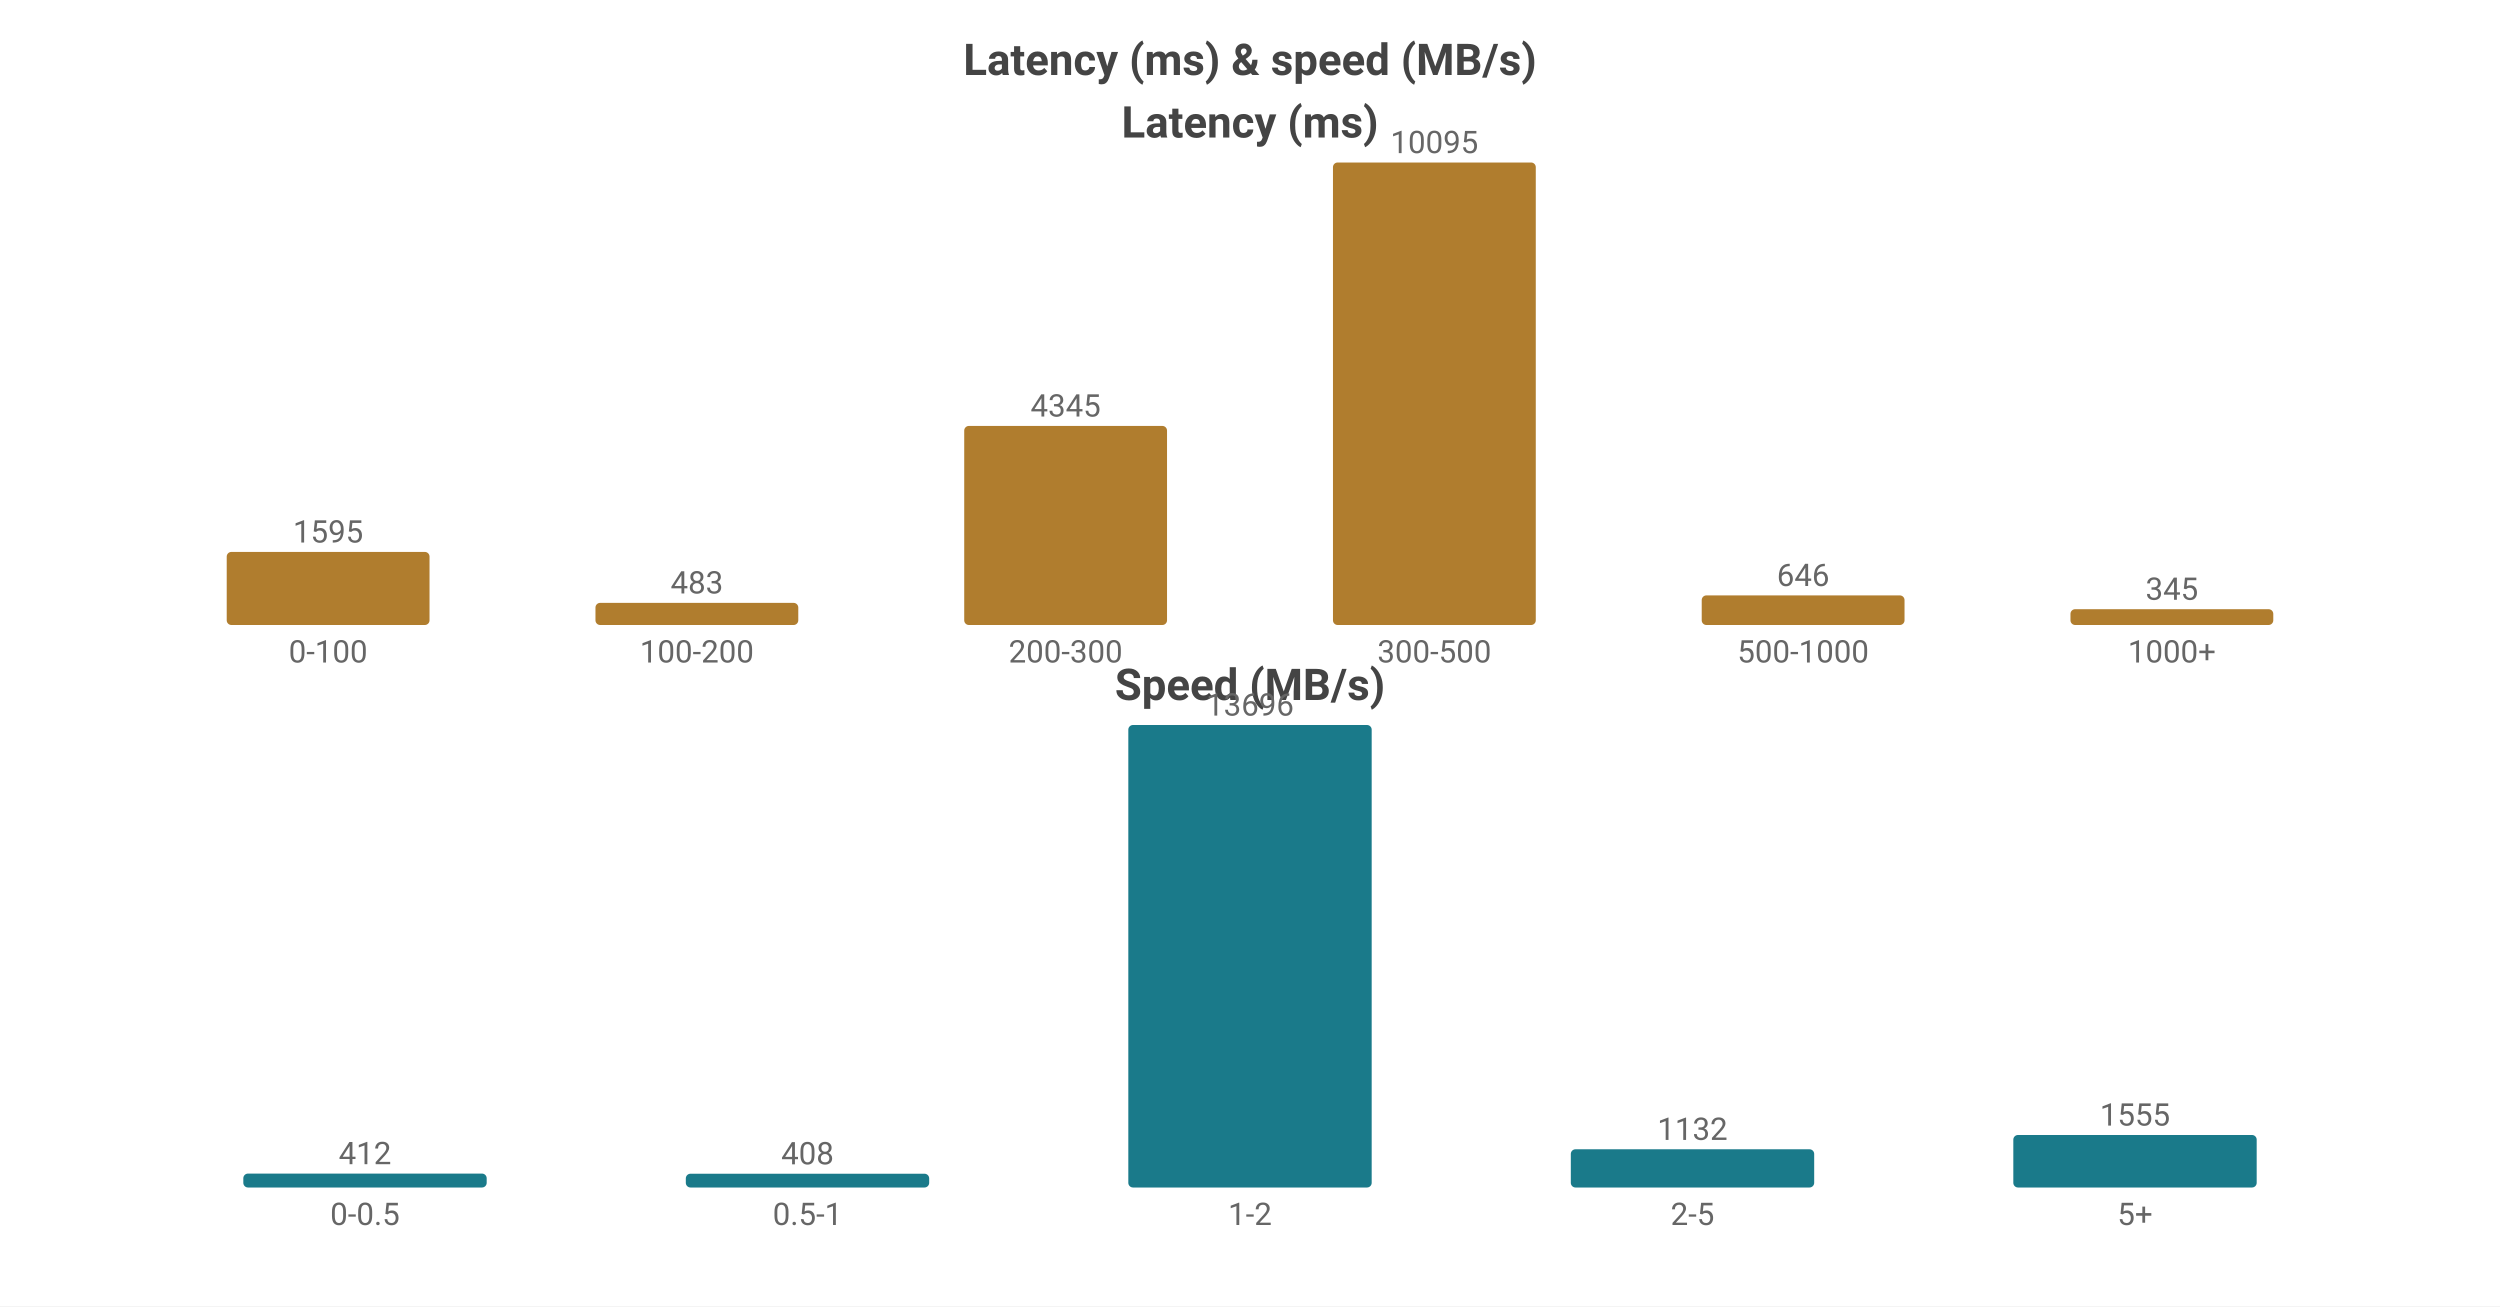
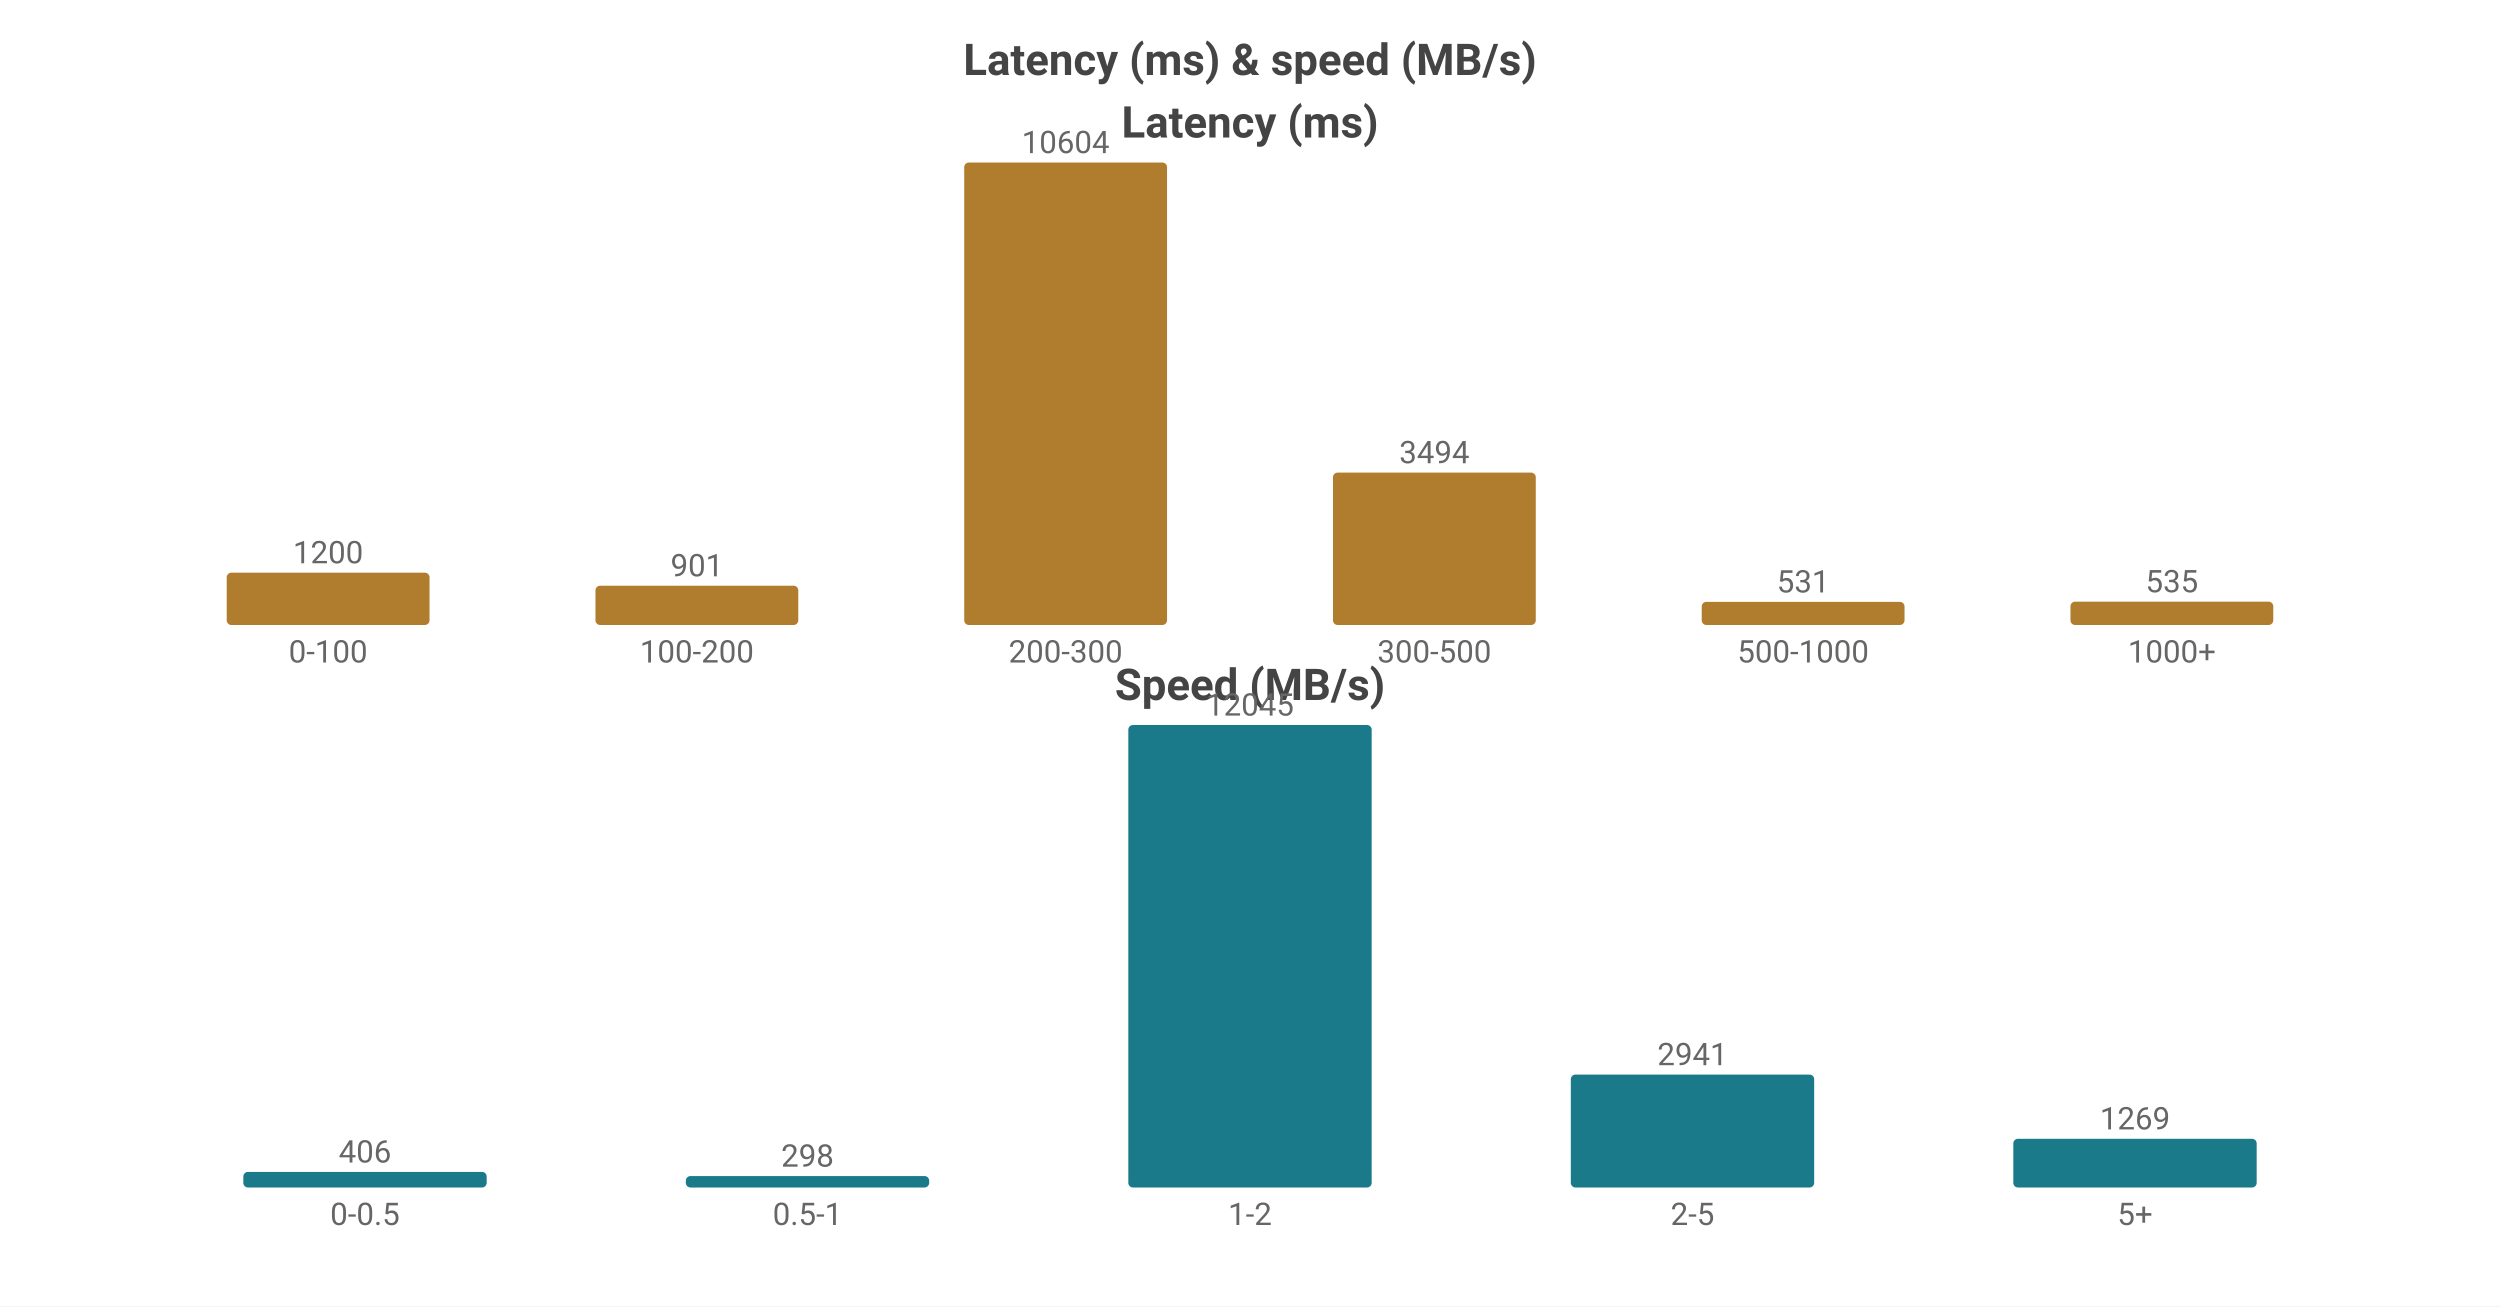
<svg xmlns="http://www.w3.org/2000/svg" width="800" height="418" viewBox="0 0 800 418">
  <rect width="800" height="418" fill="#ffffff" />
  <style>text{font-family:system-ui,-apple-system,'Segoe UI',Roboto,sans-serif}.g{stroke:#e8e8e8;stroke-width:1}.a{stroke:#999;stroke-width:1}.t{font-size:10px;fill:#666}.m{font-size:10px;text-anchor:middle;fill:#666}.e{font-size:10px;text-anchor:end;fill:#666}.l{font-size:11px;fill:#333}.tt{font-size:14px;font-weight:600;text-anchor:middle;fill:#444}.em{font-size:13px;text-anchor:middle;fill:#999}</style>
  <text class="tt" x="400.0" y="24">Latency (ms) &amp; speed (MB/s)</text>
  <text class="tt" x="400.0" y="44">Latency (ms)</text>
-   <rect x="72.55" y="176.616" width="64.9" height="23.384" fill="#b07d2e" rx="1.5" />
-   <text class="m" x="105.0" y="173.616">1595</text>
+   <rect x="72.55" y="183.252" width="64.9" height="16.748" fill="#b07d2e" rx="1.5" />
+   <text class="m" x="105.0" y="180.252">1200</text>
  <text class="m" x="105.0" y="212">0-100</text>
-   <rect x="190.55" y="192.919" width="64.9" height="7.081" fill="#b07d2e" rx="1.5" />
-   <text class="m" x="223.0" y="189.919">483</text>
+   <rect x="190.55" y="187.425" width="64.9" height="12.575" fill="#b07d2e" rx="1.5" />
+   <text class="m" x="223.0" y="184.425">901</text>
  <text class="m" x="223.0" y="212">100-200</text>
-   <rect x="308.55" y="136.299" width="64.9" height="63.701" fill="#b07d2e" rx="1.5" />
-   <text class="m" x="341.0" y="133.299">4345</text>
+   <rect x="308.55" y="52.0" width="64.9" height="148.0" fill="#b07d2e" rx="1.5" />
+   <text class="m" x="341.0" y="49.0">10604</text>
  <text class="m" x="341.0" y="212">200-300</text>
-   <rect x="426.55" y="52.0" width="64.9" height="148.0" fill="#b07d2e" rx="1.5" />
-   <text class="m" x="459.0" y="49.0">10095</text>
+   <rect x="426.55" y="151.234" width="64.9" height="48.766" fill="#b07d2e" rx="1.5" />
+   <text class="m" x="459.0" y="148.234">3494</text>
  <text class="m" x="459.0" y="212">300-500</text>
-   <rect x="544.55" y="190.529" width="64.9" height="9.471" fill="#b07d2e" rx="1.5" />
-   <text class="m" x="577.0" y="187.529">646</text>
+   <rect x="544.55" y="192.589" width="64.9" height="7.411" fill="#b07d2e" rx="1.5" />
+   <text class="m" x="577.0" y="189.589">531</text>
  <text class="m" x="577.0" y="212">500-1000</text>
-   <rect x="662.55" y="194.942" width="64.9" height="5.058" fill="#b07d2e" rx="1.5" />
-   <text class="m" x="695.0" y="191.942">345</text>
+   <rect x="662.55" y="192.533" width="64.9" height="7.467" fill="#b07d2e" rx="1.5" />
+   <text class="m" x="695.0" y="189.533">535</text>
  <text class="m" x="695.0" y="212">1000+</text>
  <text class="tt" x="400.0" y="224">Speed (MB/s)</text>
-   <rect x="77.86" y="375.548" width="77.88" height="4.452" fill="#1a7a8a" rx="1.5" />
-   <text class="m" x="116.8" y="372.548">412</text>
+   <rect x="77.86" y="375.011" width="77.88" height="4.989" fill="#1a7a8a" rx="1.5" />
+   <text class="m" x="116.8" y="372.011">406</text>
  <text class="m" x="116.8" y="392">0-0.5</text>
-   <rect x="219.46" y="375.591" width="77.88" height="4.409" fill="#1a7a8a" rx="1.5" />
-   <text class="m" x="258.4" y="372.591">408</text>
+   <rect x="219.46" y="376.338" width="77.88" height="3.662" fill="#1a7a8a" rx="1.5" />
+   <text class="m" x="258.4" y="373.338">298</text>
  <text class="m" x="258.4" y="392">0.5-1</text>
  <rect x="361.06" y="232.0" width="77.88" height="148.0" fill="#1a7a8a" rx="1.5" />
-   <text class="m" x="400.0" y="229.0">13696</text>
+   <text class="m" x="400.0" y="229.0">12045</text>
  <text class="m" x="400.0" y="392">1-2</text>
-   <rect x="502.66" y="367.768" width="77.88" height="12.232" fill="#1a7a8a" rx="1.5" />
-   <text class="m" x="541.6" y="364.768">1132</text>
+   <rect x="502.66" y="343.863" width="77.88" height="36.137" fill="#1a7a8a" rx="1.5" />
+   <text class="m" x="541.6" y="340.863">2941</text>
  <text class="m" x="541.6" y="392">2-5</text>
-   <rect x="644.26" y="363.197" width="77.88" height="16.803" fill="#1a7a8a" rx="1.5" />
-   <text class="m" x="683.2" y="360.197">1555</text>
+   <rect x="644.26" y="364.407" width="77.88" height="15.593" fill="#1a7a8a" rx="1.5" />
+   <text class="m" x="683.2" y="361.407">1269</text>
  <text class="m" x="683.2" y="392">5+</text>
</svg>
